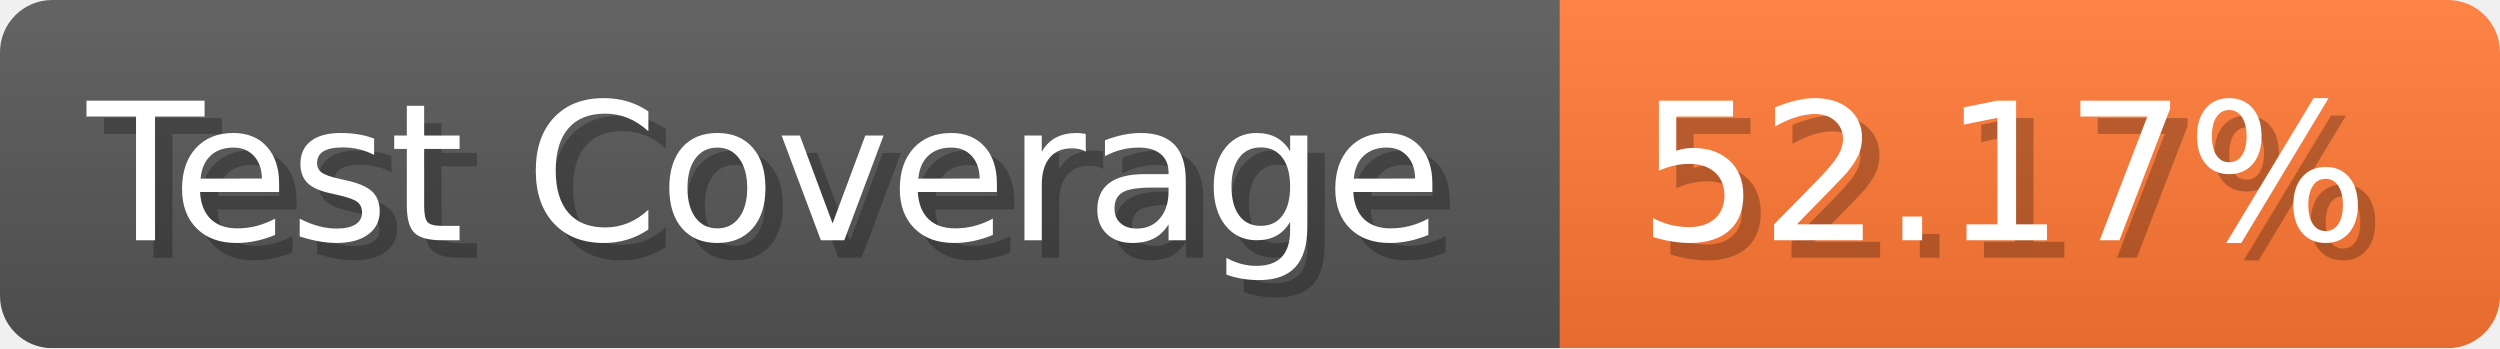
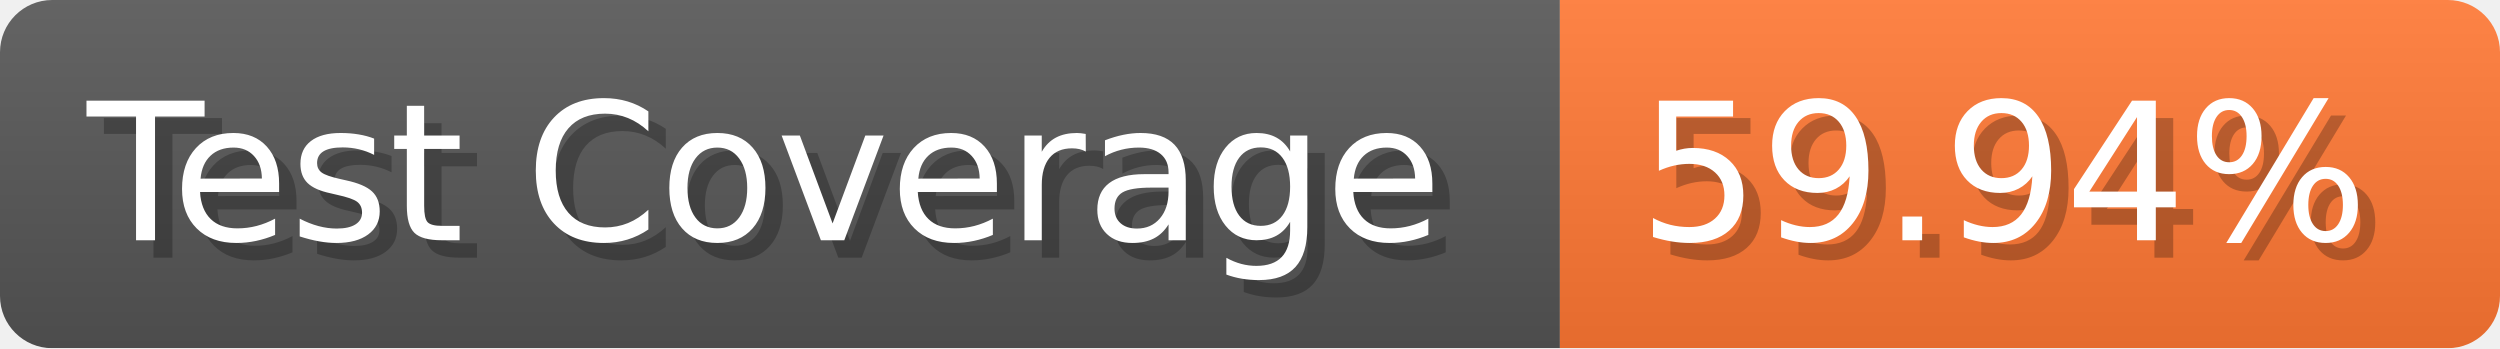
- <svg xmlns="http://www.w3.org/2000/svg" width="143.6" height="20" viewBox="0 0 1436 200" role="img" aria-label="Test Coverage: 52.17%">
+ <svg xmlns="http://www.w3.org/2000/svg" width="143.6" height="20" viewBox="0 0 1436 200" role="img" aria-label="Test Coverage: 59.94%">
  <linearGradient id="a" x2="0" y2="100%">
    <stop offset="0" stop-opacity=".1" stop-color="#EEE" />
    <stop offset="1" stop-opacity=".1" />
  </linearGradient>
  <mask id="m">
    <rect width="1436" height="200" rx="30" fill="#FFF" />
  </mask>
  <g mask="url(#m)">
    <rect width="896" height="200" fill="#555" />
    <rect width="540" height="200" fill="#F73" x="896" />
    <rect width="1436" height="200" fill="url(#a)" />
  </g>
  <g aria-hidden="true" fill="#fff" text-anchor="start" font-family="Verdana,DejaVu Sans,sans-serif" font-size="110">
    <text x="60" y="148" textLength="796" fill="#000" opacity="0.25">Test Coverage</text>
    <text x="50" y="138" textLength="796">Test Coverage</text>
-     <text x="951" y="148" textLength="440" fill="#000" opacity="0.25">52.17%</text>
-     <text x="941" y="138" textLength="440">52.17%</text>
+     <text x="951" y="148" textLength="440" fill="#000" opacity="0.25">59.94%</text>
+     <text x="941" y="138" textLength="440">59.94%</text>
  </g>
</svg>
